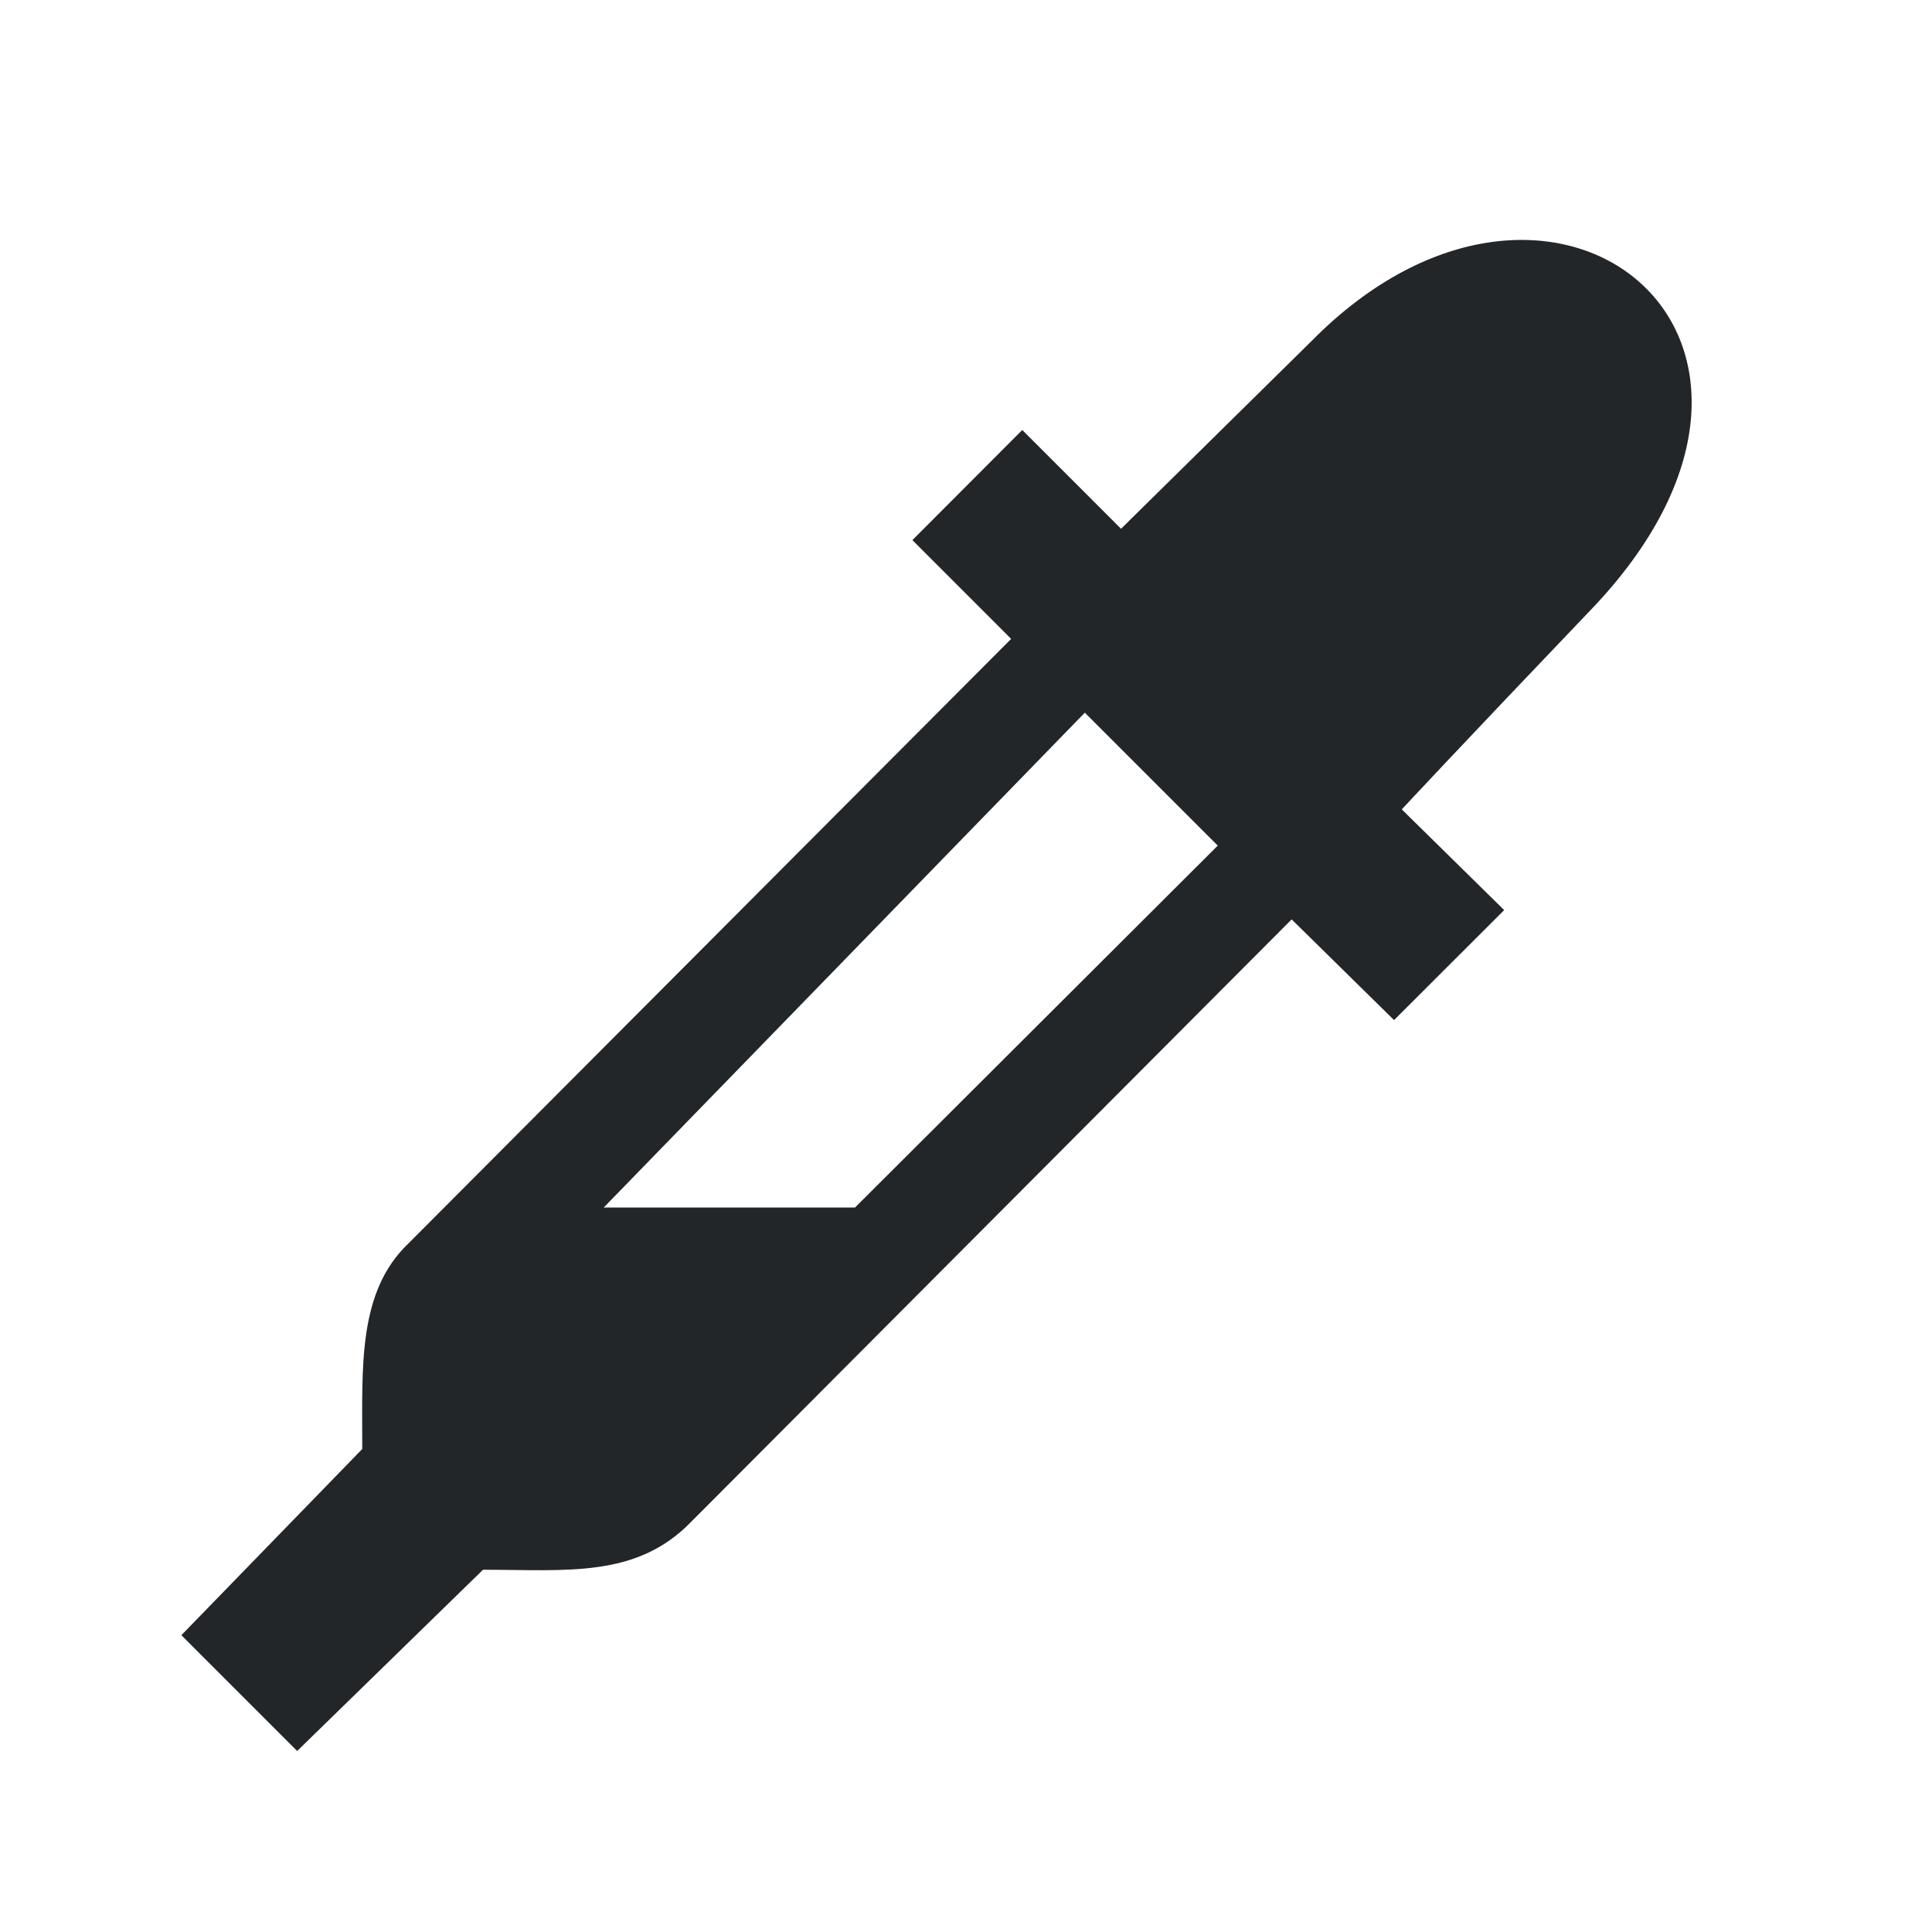
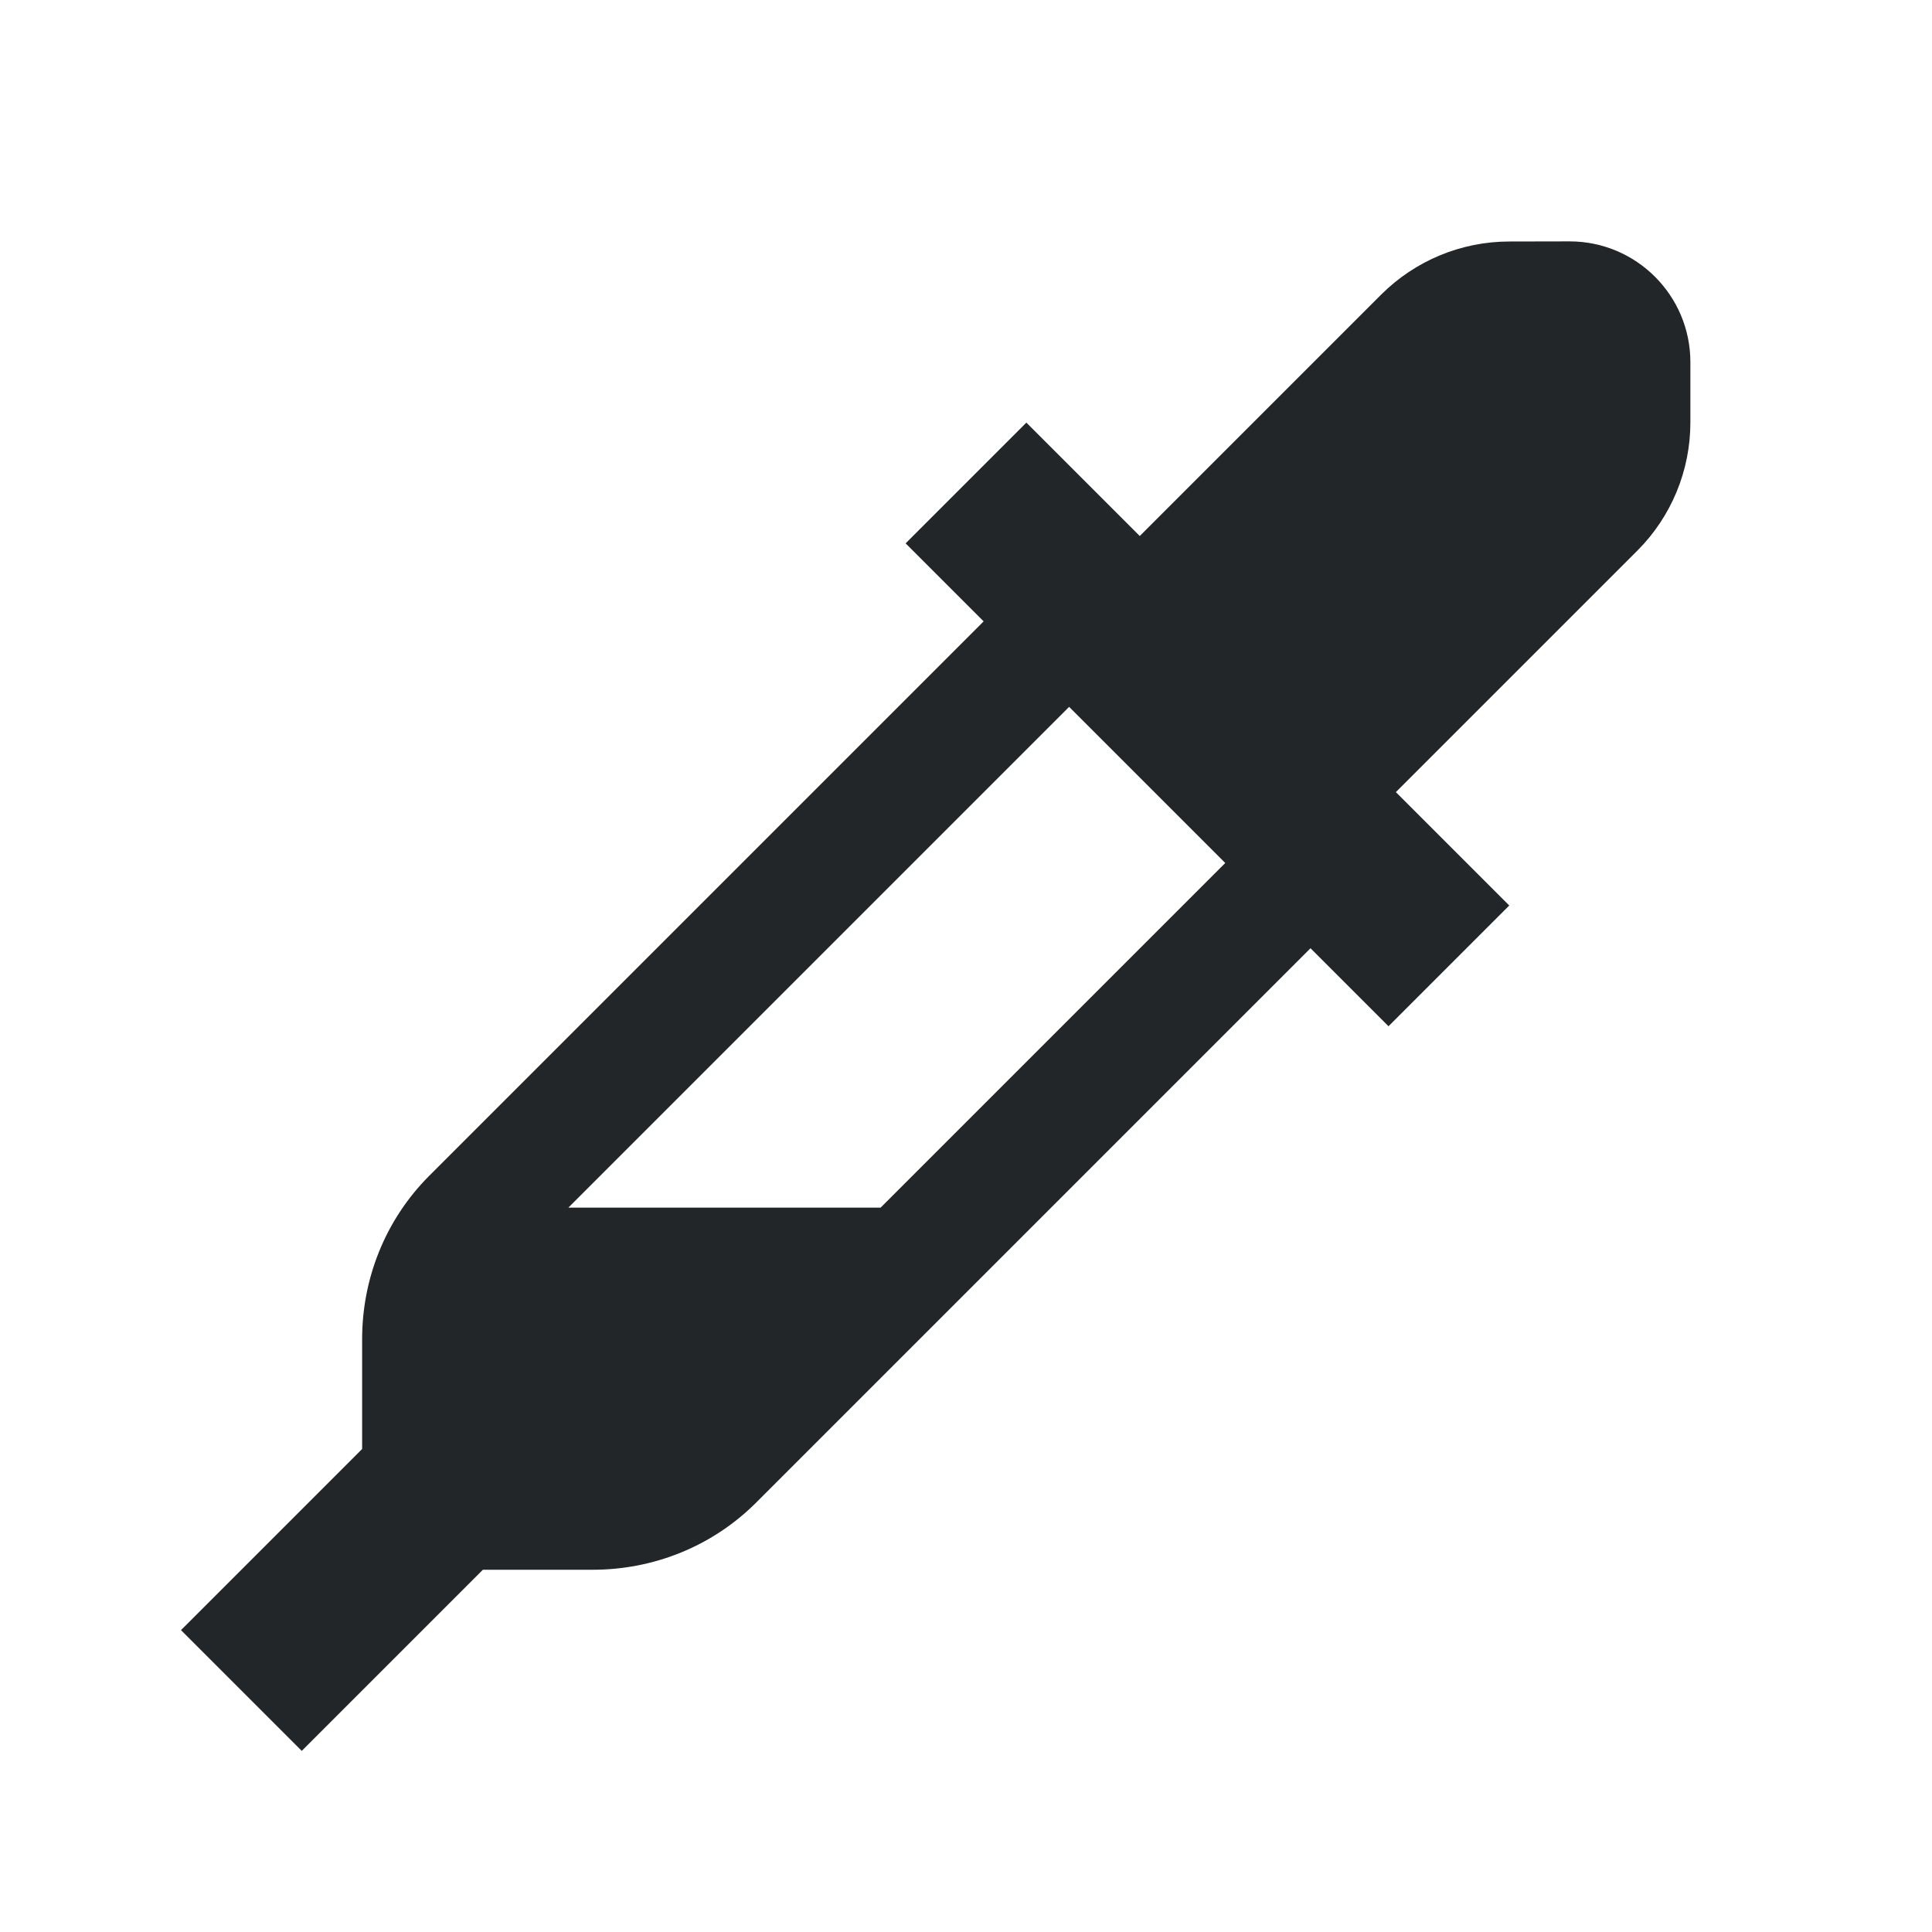
- <svg xmlns="http://www.w3.org/2000/svg" version="1.1" viewBox="0 0 16 16">
-   <defs>
-     <style type="text/css" id="current-color-scheme">
-             .ColorScheme-Text {
-                 color:#232629;
-             }
-         </style>
-   </defs>
-   <path style="fill:currentColor; fill-opacity:1; stroke:none" class="ColorScheme-Text" d="M 10.864,2.822 9.284,4.379 8.466,3.561 7.556,4.473 8.374,5.291 3.382,10.298 C 2.962,10.699 3,11.313 3,12 l -1.498,1.542 0.959,0.959 L 4,13 c 0.695,0 1.268,0.071 1.722,-0.395 l 4.975,-4.991 0.848,0.834 0.912,-0.911 -0.848,-0.834 c 0,0 0.481,-0.518 1.605,-1.694 C 15.301,2.772 12.844,0.817 10.864,2.822 Z M 8.984,5.902 10.085,7.003 7.081,10 H 5 Z" />
+ <svg xmlns="http://www.w3.org/2000/svg" viewBox="0 0 16 16">
+   <style type="text/css" id="current-color-scheme">
+         .ColorScheme-Text {
+             color:#232629;
+         }
+     </style>
+   <path d="m12.5 2c-.398 0-.779.158-1.061.439l-2 2-.939-.939-1 1 .646.646-4.59 4.59c-.372.372-.557.863-.557 1.354v.91l-1.5 1.5 1 1 1.5-1.5h.91c.491 0 .982-.185 1.354-.557l4.59-4.59.646.646 1-1-.939-.939 2-2c.281-.281.439-.663.439-1.061v-.5c0-.552-.448-1-1-1zm-3.646 3.854 1.293 1.293-2.854 2.854h-2.586z" class="ColorScheme-Text" fill="currentColor" />
</svg>
